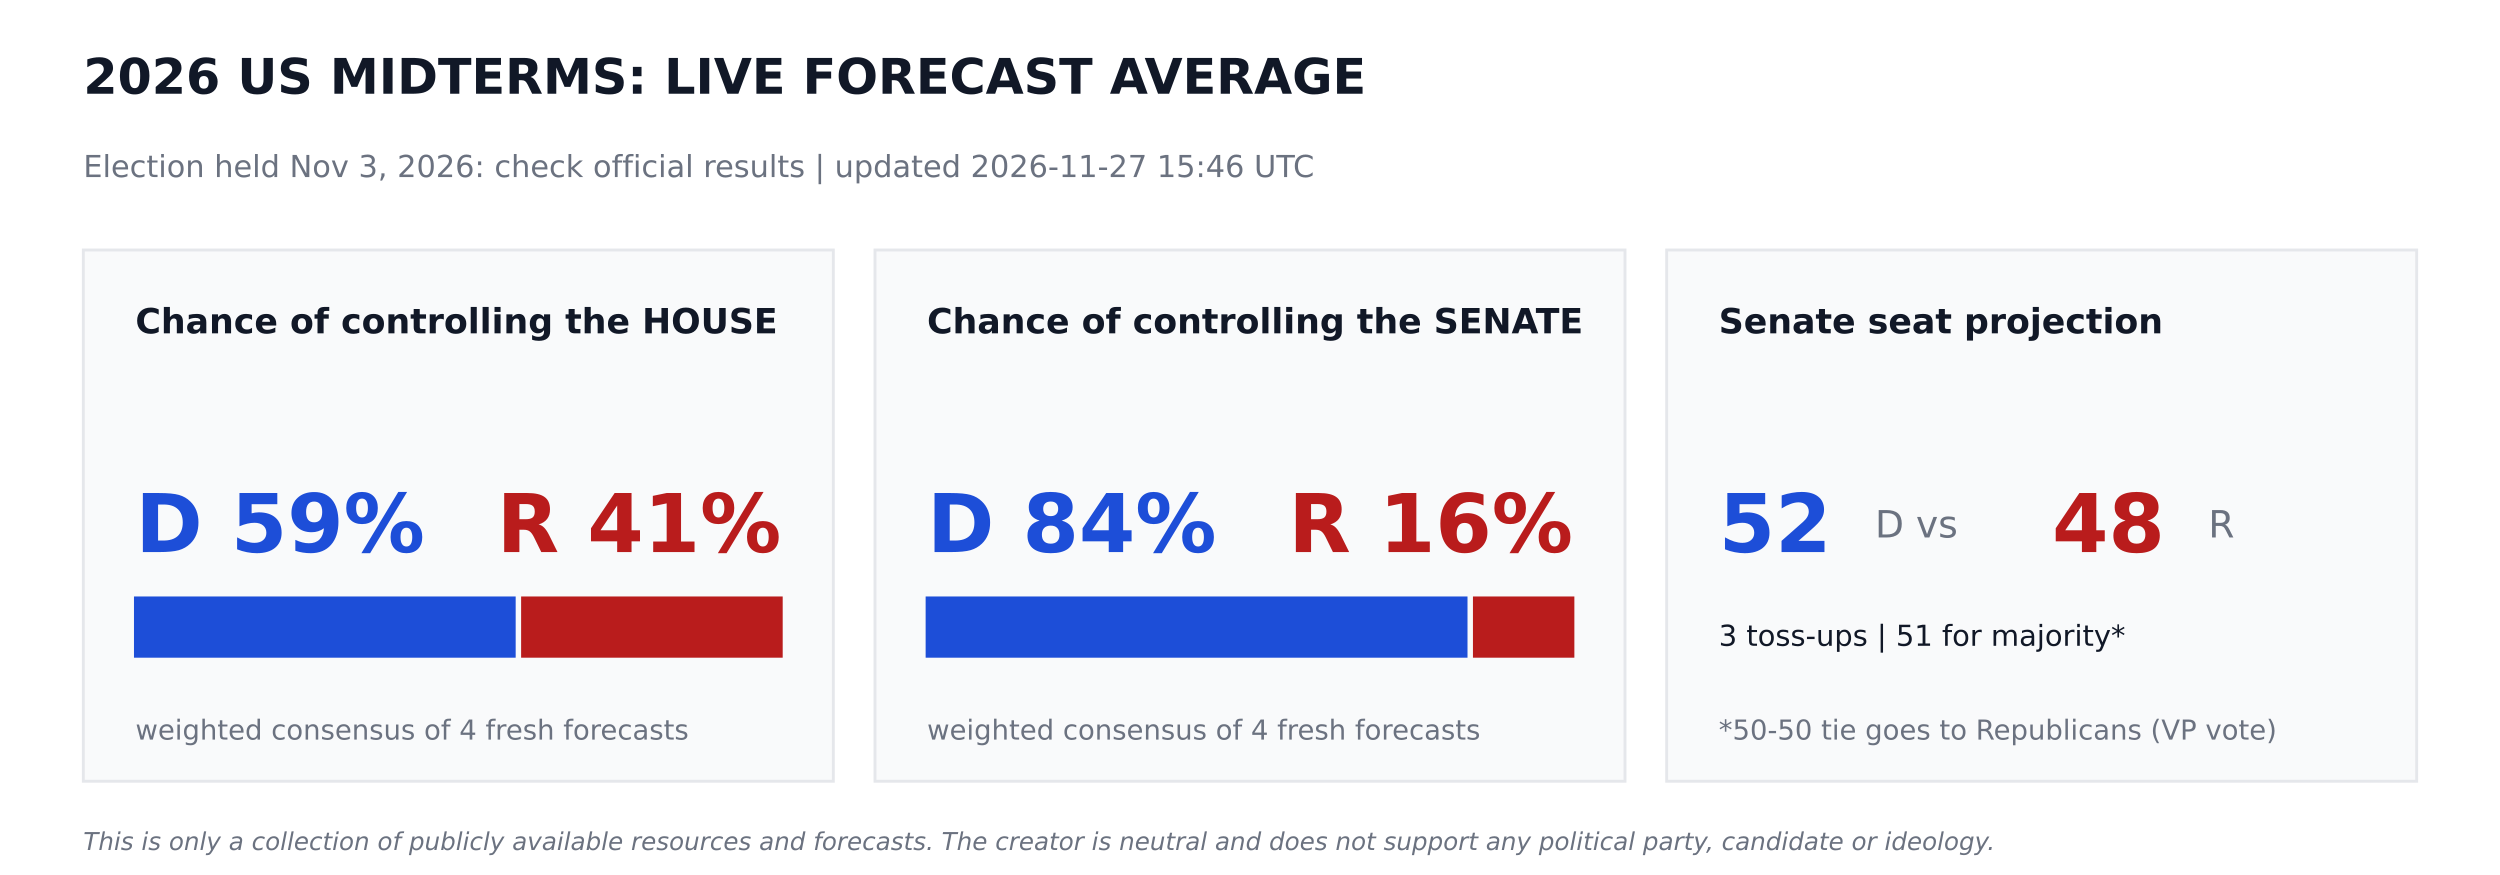
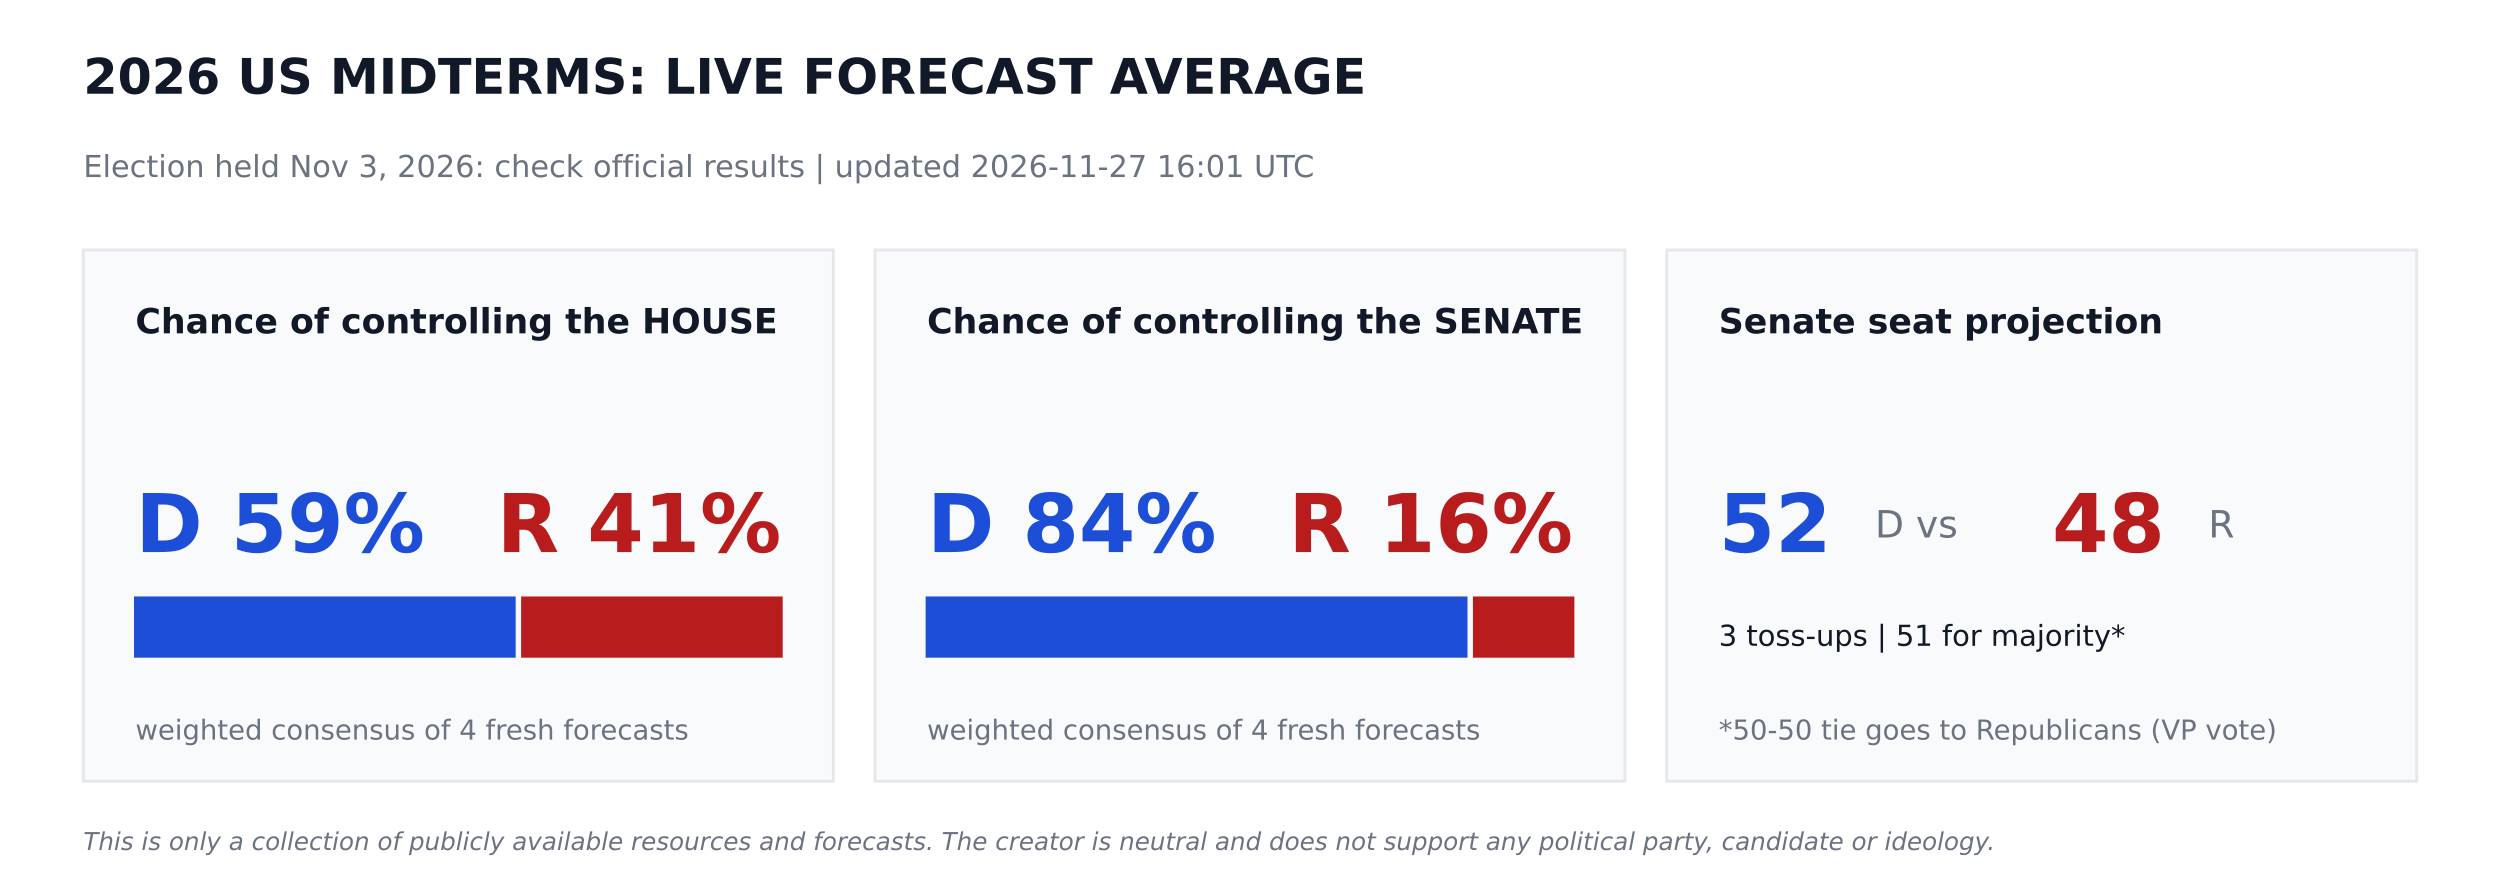
<svg xmlns="http://www.w3.org/2000/svg" width="864pt" height="302.4pt" viewBox="0 0 864 302.4" version="1.1">
  <defs>
    <style type="text/css">*{stroke-linejoin: round; stroke-linecap: butt}</style>
  </defs>
  <g id="figure_1">
    <g id="patch_1">
      <path d="M 0 302.4  L 864 302.4  L 864 0  L 0 0  z " style="fill: #ffffff" />
    </g>
    <g id="axes_1">
      <g id="patch_2">
-         <path d="M 28.8 270  L 288 270  L 288 86.4  L 28.8 86.4  z " clip-path="url(#p38e7aa293b)" style="fill: #f9fafb; stroke: #e5e7eb; stroke-linejoin: miter" />
+         <path d="M 28.8 270  L 288 270  L 288 86.4  L 28.8 86.4  z " clip-path="url(#pbdebb68d8e)" style="fill: #f9fafb; stroke: #e5e7eb; stroke-linejoin: miter" />
      </g>
      <g id="patch_3">
-         <path d="M 46.8 226.8  L 177.718 226.8  L 177.718 206.64  L 46.8 206.64  z " clip-path="url(#p38e7aa293b)" style="fill: #1d4ed8; stroke: #1d4ed8; stroke-linejoin: miter" />
+         <path d="M 46.8 226.8  L 177.718 226.8  L 177.718 206.64  L 46.8 206.64  z " clip-path="url(#pbdebb68d8e)" style="fill: #1d4ed8; stroke: #1d4ed8; stroke-linejoin: miter" />
      </g>
      <g id="patch_4">
-         <path d="M 180.598 226.8  L 270 226.8  L 270 206.64  L 180.598 206.64  z " clip-path="url(#p38e7aa293b)" style="fill: #b91c1c; stroke: #b91c1c; stroke-linejoin: miter" />
+         <path d="M 180.598 226.8  L 270 226.8  L 270 206.64  L 180.598 206.64  z " clip-path="url(#pbdebb68d8e)" style="fill: #b91c1c; stroke: #b91c1c; stroke-linejoin: miter" />
      </g>
      <g id="patch_5">
-         <path d="M 302.4 270  L 561.6 270  L 561.6 86.4  L 302.4 86.4  z " clip-path="url(#p38e7aa293b)" style="fill: #f9fafb; stroke: #e5e7eb; stroke-linejoin: miter" />
+         <path d="M 302.4 270  L 561.6 270  L 561.6 86.4  L 302.4 86.4  z " clip-path="url(#pbdebb68d8e)" style="fill: #f9fafb; stroke: #e5e7eb; stroke-linejoin: miter" />
      </g>
      <g id="patch_6">
-         <path d="M 320.4 226.8  L 506.671 226.8  L 506.671 206.64  L 320.4 206.64  z " clip-path="url(#p38e7aa293b)" style="fill: #1d4ed8; stroke: #1d4ed8; stroke-linejoin: miter" />
+         <path d="M 320.4 226.8  L 506.671 226.8  L 506.671 206.64  L 320.4 206.64  z " clip-path="url(#pbdebb68d8e)" style="fill: #1d4ed8; stroke: #1d4ed8; stroke-linejoin: miter" />
      </g>
      <g id="patch_7">
-         <path d="M 509.551 226.8  L 543.6 226.8  L 543.6 206.64  L 509.551 206.64  z " clip-path="url(#p38e7aa293b)" style="fill: #b91c1c; stroke: #b91c1c; stroke-linejoin: miter" />
+         <path d="M 509.551 226.8  L 543.6 226.8  L 543.6 206.64  L 509.551 206.64  z " clip-path="url(#pbdebb68d8e)" style="fill: #b91c1c; stroke: #b91c1c; stroke-linejoin: miter" />
      </g>
      <g id="patch_8">
-         <path d="M 576 270  L 835.2 270  L 835.2 86.4  L 576 86.4  z " clip-path="url(#p38e7aa293b)" style="fill: #f9fafb; stroke: #e5e7eb; stroke-linejoin: miter" />
+         <path d="M 576 270  L 835.2 270  L 835.2 86.4  L 576 86.4  z " clip-path="url(#pbdebb68d8e)" style="fill: #f9fafb; stroke: #e5e7eb; stroke-linejoin: miter" />
      </g>
      <g id="text_1">
        <text style="font-weight: 700; font-size: 17px; font-family: 'DejaVu Sans'; text-anchor: start; fill: #111827" x="28.8" y="32.4" transform="rotate(-0 28.8 32.4)">2026 US MIDTERMS: LIVE FORECAST AVERAGE</text>
      </g>
      <g id="text_2">
-         <text style="font-size: 10.5px; font-family: 'DejaVu Sans'; text-anchor: start; fill: #6b7280" x="28.8" y="61.2" transform="rotate(-0 28.8 61.2)">Election held Nov 3, 2026: check official results   |   updated 2026-11-27 15:46 UTC</text>
+         <text style="font-size: 10.5px; font-family: 'DejaVu Sans'; text-anchor: start; fill: #6b7280" x="28.8" y="61.2" transform="rotate(-0 28.8 61.2)">Election held Nov 3, 2026: check official results   |   updated 2026-11-27 16:01 UTC</text>
      </g>
      <g id="text_3">
        <text style="font-weight: 700; font-size: 12px; font-family: 'DejaVu Sans'; text-anchor: start; fill: #111827" x="46.8" y="115.2" transform="rotate(-0 46.8 115.2)">Chance of controlling the HOUSE</text>
      </g>
      <g id="text_4">
        <text style="font-weight: 700; font-size: 28px; font-family: 'DejaVu Sans'; text-anchor: start; fill: #1d4ed8" x="46.8" y="190.8" transform="rotate(-0 46.8 190.8)">D 59%</text>
      </g>
      <g id="text_5">
        <text style="font-weight: 700; font-size: 28px; font-family: 'DejaVu Sans'; text-anchor: end; fill: #b91c1c" x="270" y="190.8" transform="rotate(-0 270 190.8)">R 41%</text>
      </g>
      <g id="text_6">
        <text style="font-size: 9.5px; font-family: 'DejaVu Sans'; text-anchor: start; fill: #6b7280" x="46.8" y="255.6" transform="rotate(-0 46.8 255.6)">weighted consensus of 4 fresh forecasts</text>
      </g>
      <g id="text_7">
        <text style="font-weight: 700; font-size: 12px; font-family: 'DejaVu Sans'; text-anchor: start; fill: #111827" x="320.4" y="115.2" transform="rotate(-0 320.4 115.2)">Chance of controlling the SENATE</text>
      </g>
      <g id="text_8">
        <text style="font-weight: 700; font-size: 28px; font-family: 'DejaVu Sans'; text-anchor: start; fill: #1d4ed8" x="320.4" y="190.8" transform="rotate(-0 320.4 190.8)">D 84%</text>
      </g>
      <g id="text_9">
        <text style="font-weight: 700; font-size: 28px; font-family: 'DejaVu Sans'; text-anchor: end; fill: #b91c1c" x="543.6" y="190.8" transform="rotate(-0 543.6 190.8)">R 16%</text>
      </g>
      <g id="text_10">
        <text style="font-size: 9.5px; font-family: 'DejaVu Sans'; text-anchor: start; fill: #6b7280" x="320.4" y="255.6" transform="rotate(-0 320.4 255.6)">weighted consensus of 4 fresh forecasts</text>
      </g>
      <g id="text_11">
        <text style="font-weight: 700; font-size: 12px; font-family: 'DejaVu Sans'; text-anchor: start; fill: #111827" x="594" y="115.2" transform="rotate(-0 594 115.2)">Senate seat projection</text>
      </g>
      <g id="text_12">
        <text style="font-weight: 700; font-size: 28px; font-family: 'DejaVu Sans'; text-anchor: start; fill: #1d4ed8" x="594" y="190.8" transform="rotate(-0 594 190.8)">52</text>
      </g>
      <g id="text_13">
        <text style="font-size: 13px; font-family: 'DejaVu Sans'; text-anchor: start; fill: #6b7280" x="648" y="185.76" transform="rotate(-0 648 185.76)">D  vs</text>
      </g>
      <g id="text_14">
        <text style="font-weight: 700; font-size: 28px; font-family: 'DejaVu Sans'; text-anchor: start; fill: #b91c1c" x="709.2" y="190.8" transform="rotate(-0 709.2 190.8)">48</text>
      </g>
      <g id="text_15">
        <text style="font-size: 13px; font-family: 'DejaVu Sans'; text-anchor: start; fill: #6b7280" x="763.2" y="185.76" transform="rotate(-0 763.2 185.76)">R</text>
      </g>
      <g id="text_16">
        <text style="font-size: 10px; font-family: 'DejaVu Sans'; text-anchor: start; fill: #111827" x="594" y="223.2" transform="rotate(-0 594 223.2)">3 toss-ups  |  51 for majority*</text>
      </g>
      <g id="text_17">
        <text style="font-size: 9.5px; font-family: 'DejaVu Sans'; text-anchor: start; fill: #6b7280" x="594" y="255.6" transform="rotate(-0 594 255.6)">*50-50 tie goes to Republicans (VP vote)</text>
      </g>
      <g id="text_18">
        <text style="font-style: italic; font-size: 8.5px; font-family: 'DejaVu Sans'; text-anchor: start; fill: #6b7280" x="28.8" y="293.76" transform="rotate(-0 28.8 293.76)">This is only a collection of publicly available resources and forecasts. The creator is neutral and does not support any political party, candidate or ideology.</text>
      </g>
    </g>
  </g>
  <defs>
-     <clipPath id="p38e7aa293b">
+     <clipPath id="pbdebb68d8e">
      <rect x="0" y="0" width="864" height="302.4" />
    </clipPath>
  </defs>
</svg>
